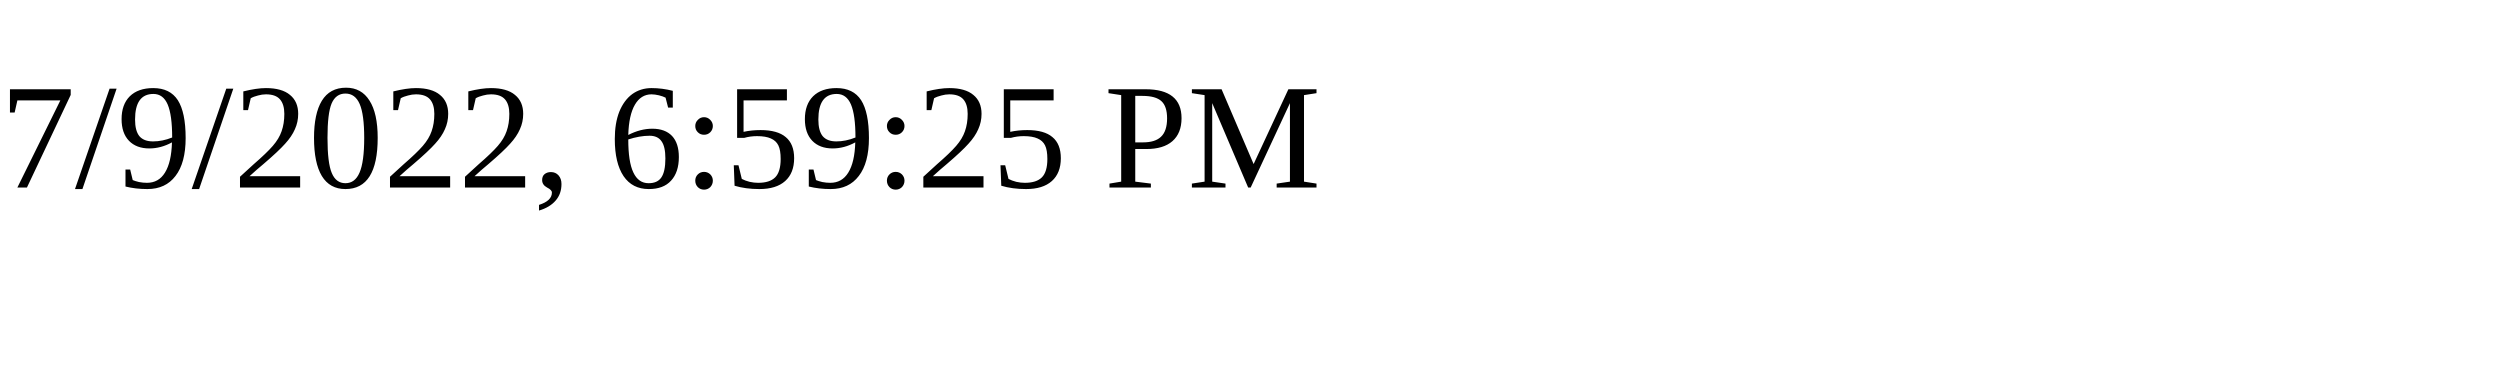
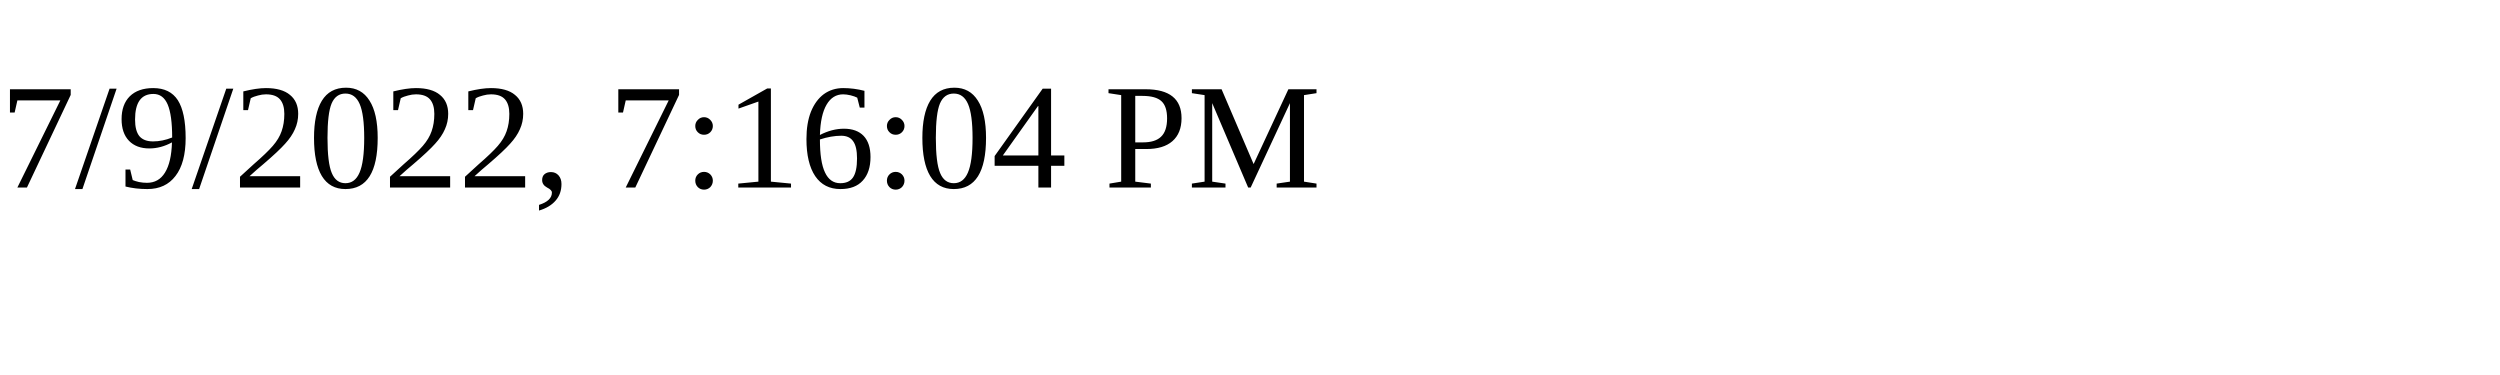
<svg xmlns="http://www.w3.org/2000/svg" height="30" width="200">
-   <text x="0" y="15">7/9/2022, 6:59:25 PM</text>
+   <text x="0" y="15">7/9/2022, 7:16:04 PM</text>
</svg>
